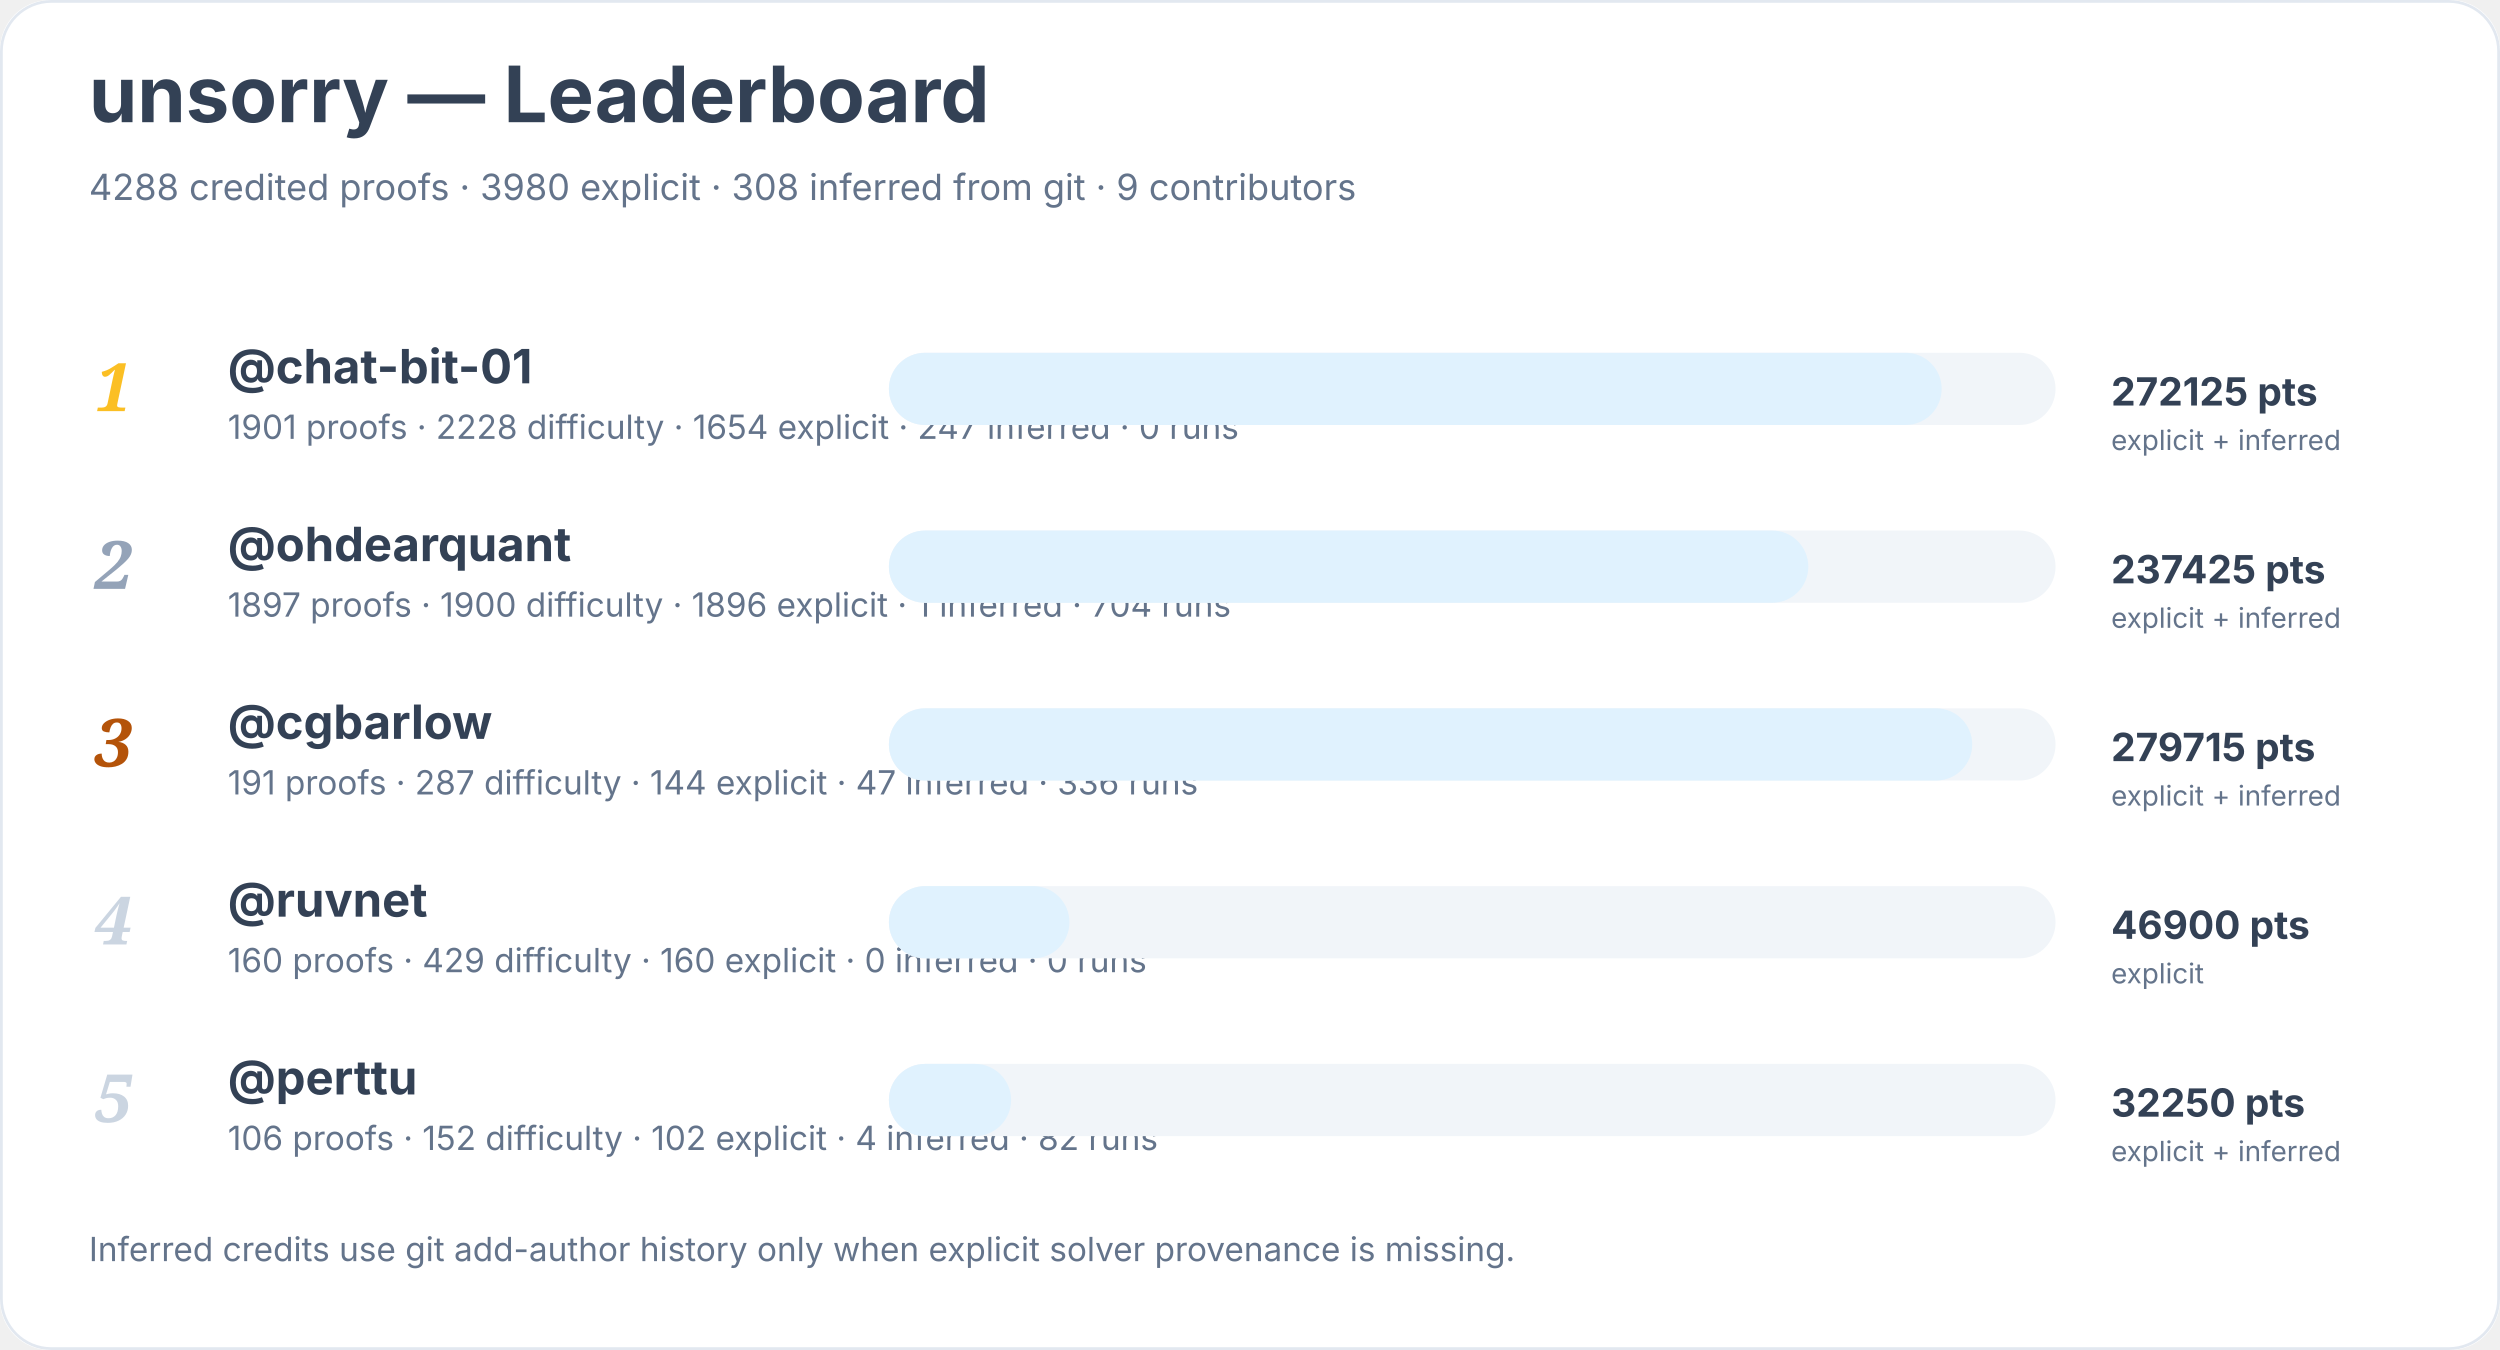
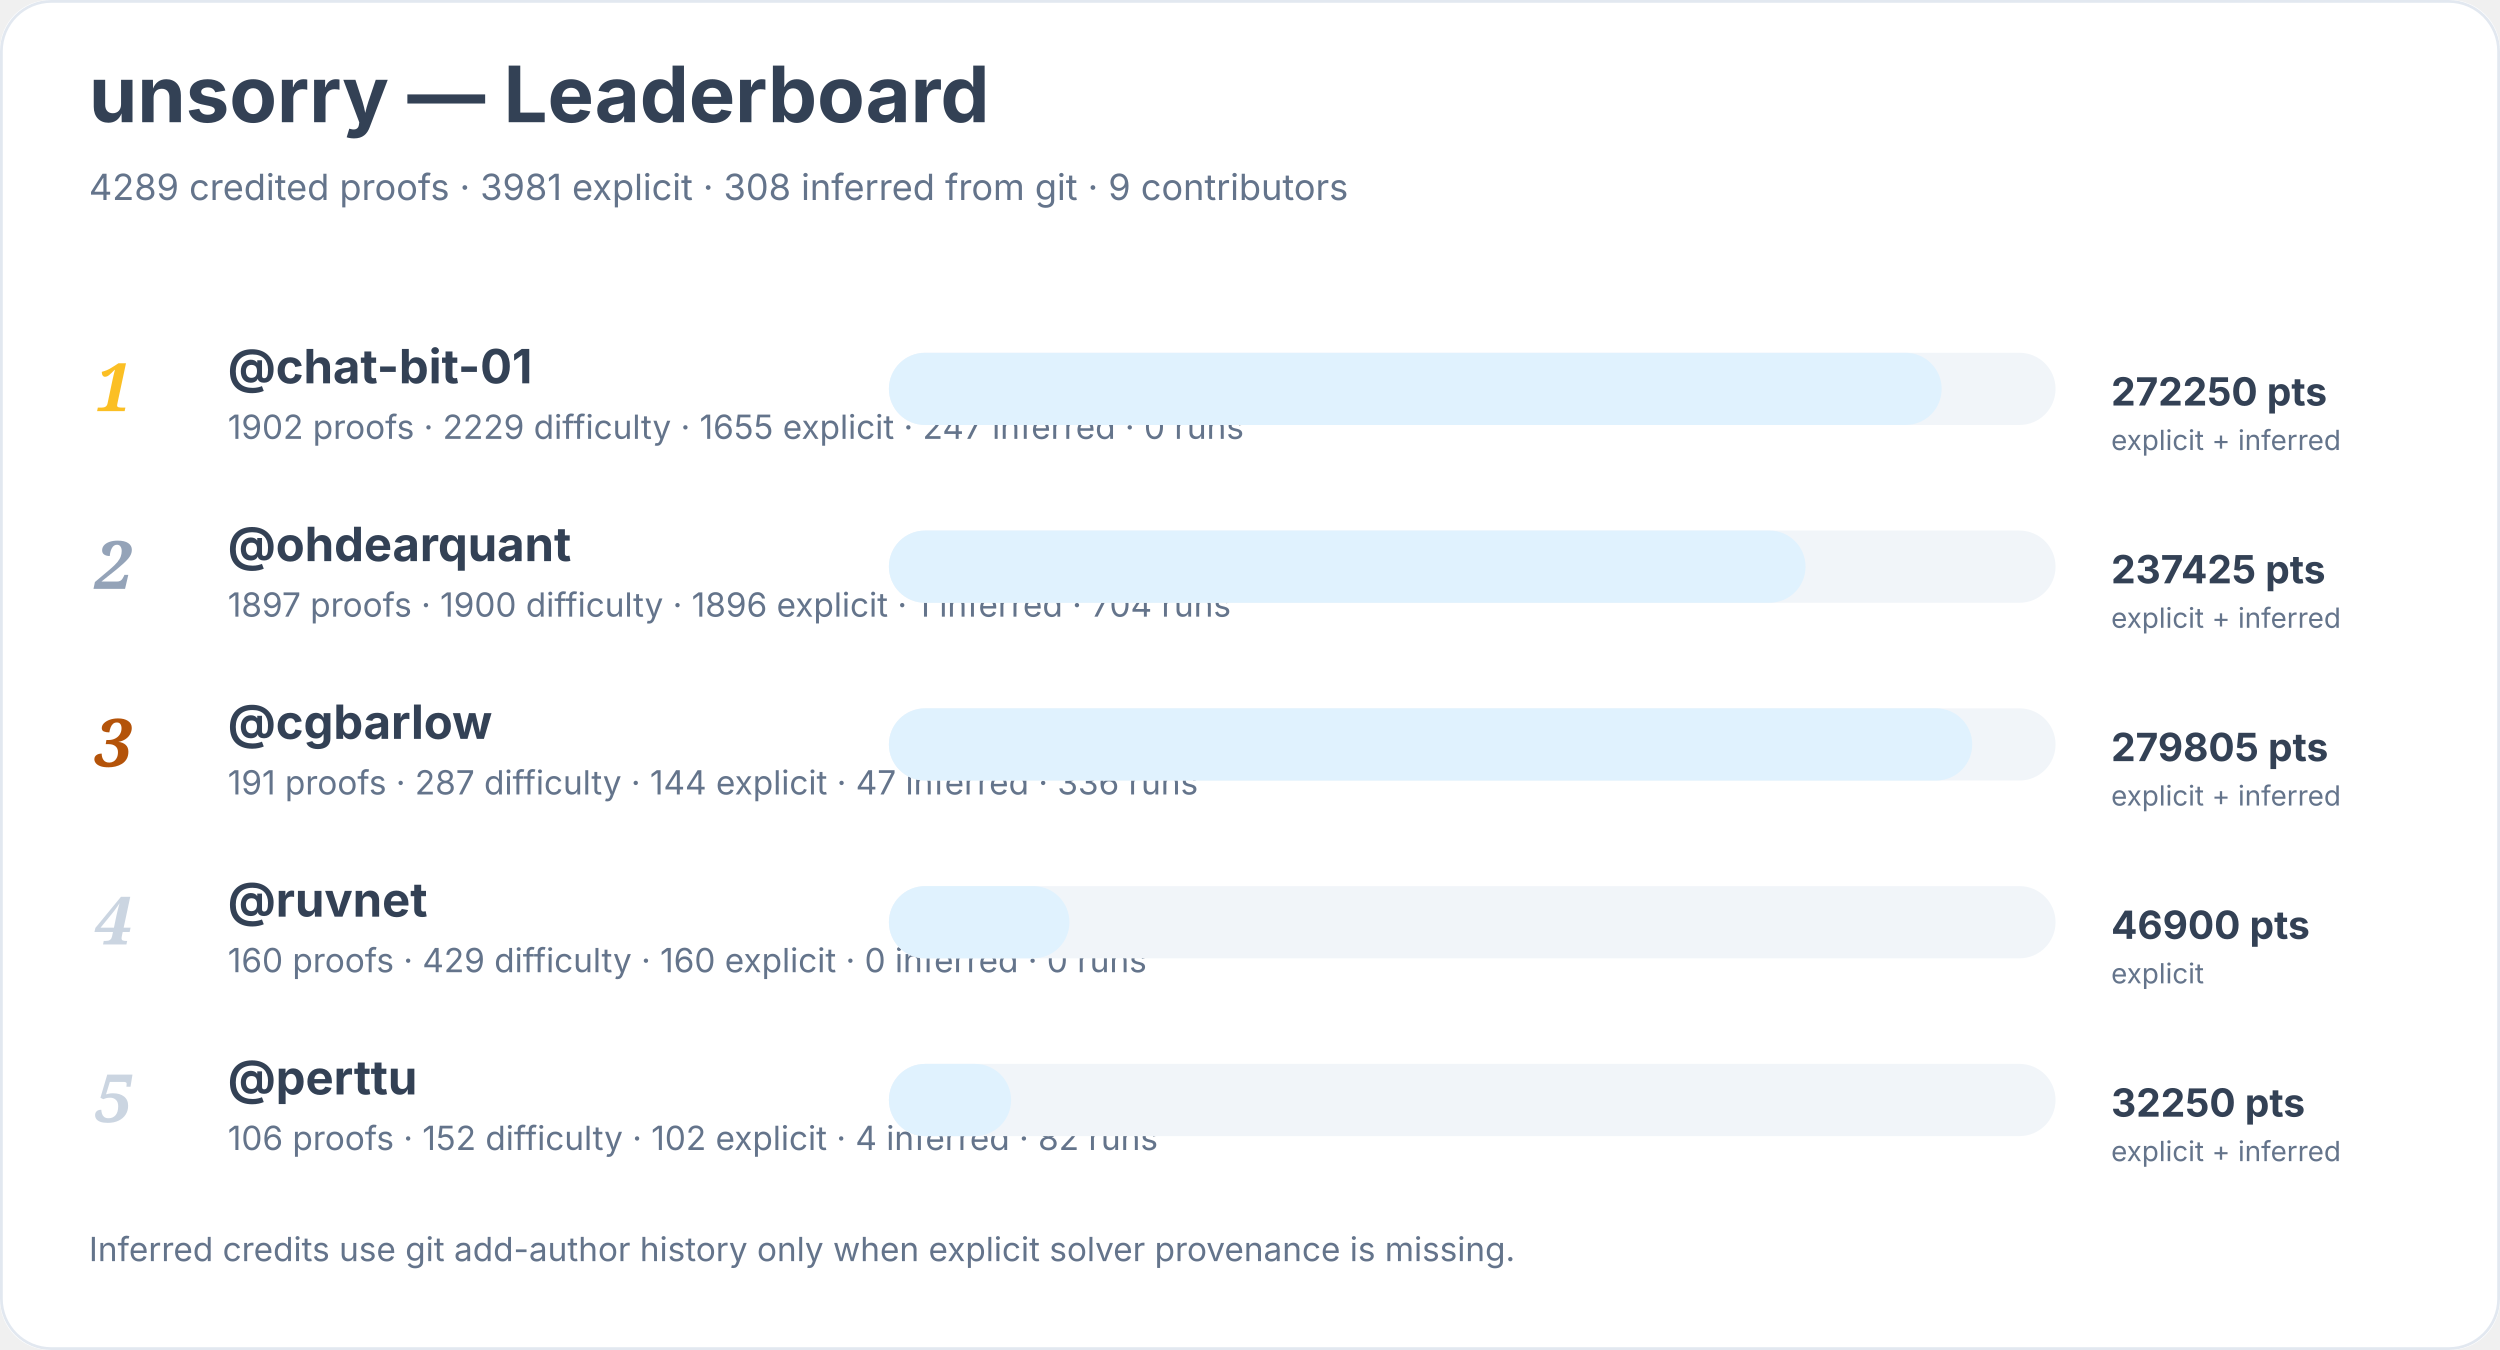
<svg xmlns="http://www.w3.org/2000/svg" width="900" height="486" viewBox="0 0 900 486" role="img" aria-labelledby="title desc">
  <rect width="900" height="100%" rx="18" fill="#ffffff" />
  <rect x="0.5" y="0.5" width="899" height="485" rx="18" fill="none" stroke="#e2e8f0" />
  <text x="32" y="44" font-family="Inter, system-ui, sans-serif" font-size="28" font-weight="700" fill="#334155">unsorry — Leaderboard</text>
-   <text x="32" y="72" font-family="Inter, system-ui, sans-serif" font-size="13" fill="#64748b">4288 credited proofs · 3980 explicit · 308 inferred from git · 9 contributors</text>
+   <text x="32" y="72" font-family="Inter, system-ui, sans-serif" font-size="13" fill="#64748b">4289 credited proofs · 3981 explicit · 308 inferred from git · 9 contributors</text>
  <text x="34" y="148" font-family="Georgia, serif" font-size="24" font-style="italic" font-weight="700" fill="#fbbf24">1</text>
  <a href="https://github.com/chat-bit-01">
    <text x="82" y="138" font-family="Inter, system-ui, sans-serif" font-size="17" font-weight="650" fill="#334155">@chat-bit-01</text>
  </a>
-   <text x="82" y="158" font-family="Inter, system-ui, sans-serif" font-size="12" fill="#64748b">1901 proofs · 2228 difficulty · 1654 explicit · 247 inferred · 0 runs</text>
+   <text x="82" y="158" font-family="Inter, system-ui, sans-serif" font-size="12" fill="#64748b">1902 proofs · 2229 difficulty · 1655 explicit · 247 inferred · 0 runs</text>
  <rect x="320" y="127" width="420" height="26" rx="13" fill="#f1f5f9" />
  <rect x="320" y="127" width="379" height="26" rx="13" fill="#e0f2fe" />
-   <text x="760" y="146" font-family="Inter, system-ui, sans-serif" font-size="14" font-weight="700" fill="#334155">272125 pts</text>
+   <text x="760" y="146" font-family="Inter, system-ui, sans-serif" font-size="14" font-weight="700" fill="#334155">272250 pts</text>
  <text x="760" y="162" font-family="Inter, system-ui, sans-serif" font-size="10" fill="#64748b">explicit + inferred</text>
  <text x="34" y="212" font-family="Georgia, serif" font-size="24" font-style="italic" font-weight="700" fill="#94a3b8">2</text>
  <a href="https://github.com/ohdearquant">
    <text x="82" y="202" font-family="Inter, system-ui, sans-serif" font-size="17" font-weight="650" fill="#334155">@ohdearquant</text>
  </a>
  <text x="82" y="222" font-family="Inter, system-ui, sans-serif" font-size="12" fill="#64748b">1897 proofs · 1900 difficulty · 1896 explicit · 1 inferred · 704 runs</text>
  <rect x="320" y="191" width="420" height="26" rx="13" fill="#f1f5f9" />
-   <rect x="320" y="191" width="331" height="26" rx="13" fill="#e0f2fe" />
+   <rect x="320" y="191" width="330" height="26" rx="13" fill="#e0f2fe" />
  <text x="760" y="210" font-family="Inter, system-ui, sans-serif" font-size="14" font-weight="700" fill="#334155">237425 pts</text>
  <text x="760" y="226" font-family="Inter, system-ui, sans-serif" font-size="10" fill="#64748b">explicit + inferred</text>
  <text x="34" y="276" font-family="Georgia, serif" font-size="24" font-style="italic" font-weight="700" fill="#b45309">3</text>
  <a href="https://github.com/cgbarlow">
    <text x="82" y="266" font-family="Inter, system-ui, sans-serif" font-size="17" font-weight="650" fill="#334155">@cgbarlow</text>
  </a>
  <text x="82" y="286" font-family="Inter, system-ui, sans-serif" font-size="12" fill="#64748b">191 proofs · 287 difficulty · 144 explicit · 47 inferred · 336 runs</text>
  <rect x="320" y="255" width="420" height="26" rx="13" fill="#f1f5f9" />
  <rect x="320" y="255" width="390" height="26" rx="13" fill="#e0f2fe" />
-   <text x="760" y="274" font-family="Inter, system-ui, sans-serif" font-size="14" font-weight="700" fill="#334155">279715 pts</text>
+   <text x="760" y="274" font-family="Inter, system-ui, sans-serif" font-size="14" font-weight="700" fill="#334155">279805 pts</text>
  <text x="760" y="290" font-family="Inter, system-ui, sans-serif" font-size="10" fill="#64748b">explicit + inferred</text>
  <text x="34" y="340" font-family="Georgia, serif" font-size="24" font-style="italic" font-weight="700" fill="#cbd5e1">4</text>
  <a href="https://github.com/ruvnet">
    <text x="82" y="330" font-family="Inter, system-ui, sans-serif" font-size="17" font-weight="650" fill="#334155">@ruvnet</text>
  </a>
  <text x="82" y="350" font-family="Inter, system-ui, sans-serif" font-size="12" fill="#64748b">160 proofs · 429 difficulty · 160 explicit · 0 inferred · 0 runs</text>
  <rect x="320" y="319" width="420" height="26" rx="13" fill="#f1f5f9" />
  <rect x="320" y="319" width="65" height="26" rx="13" fill="#e0f2fe" />
  <text x="760" y="338" font-family="Inter, system-ui, sans-serif" font-size="14" font-weight="700" fill="#334155">46900 pts</text>
  <text x="760" y="354" font-family="Inter, system-ui, sans-serif" font-size="10" fill="#64748b">explicit</text>
  <text x="34" y="404" font-family="Georgia, serif" font-size="24" font-style="italic" font-weight="700" fill="#cbd5e1">5</text>
  <a href="https://github.com/perttu">
    <text x="82" y="394" font-family="Inter, system-ui, sans-serif" font-size="17" font-weight="650" fill="#334155">@perttu</text>
  </a>
  <text x="82" y="414" font-family="Inter, system-ui, sans-serif" font-size="12" fill="#64748b">106 proofs · 152 difficulty · 102 explicit · 4 inferred · 82 runs</text>
  <rect x="320" y="383" width="420" height="26" rx="13" fill="#f1f5f9" />
  <rect x="320" y="383" width="44" height="26" rx="13" fill="#e0f2fe" />
  <text x="760" y="402" font-family="Inter, system-ui, sans-serif" font-size="14" font-weight="700" fill="#334155">32250 pts</text>
  <text x="760" y="418" font-family="Inter, system-ui, sans-serif" font-size="10" fill="#64748b">explicit + inferred</text>
  <text x="32" y="454" font-family="Inter, system-ui, sans-serif" font-size="12" fill="#64748b">Inferred credits use git add-author history only when explicit solver provenance is missing.</text>
</svg>
